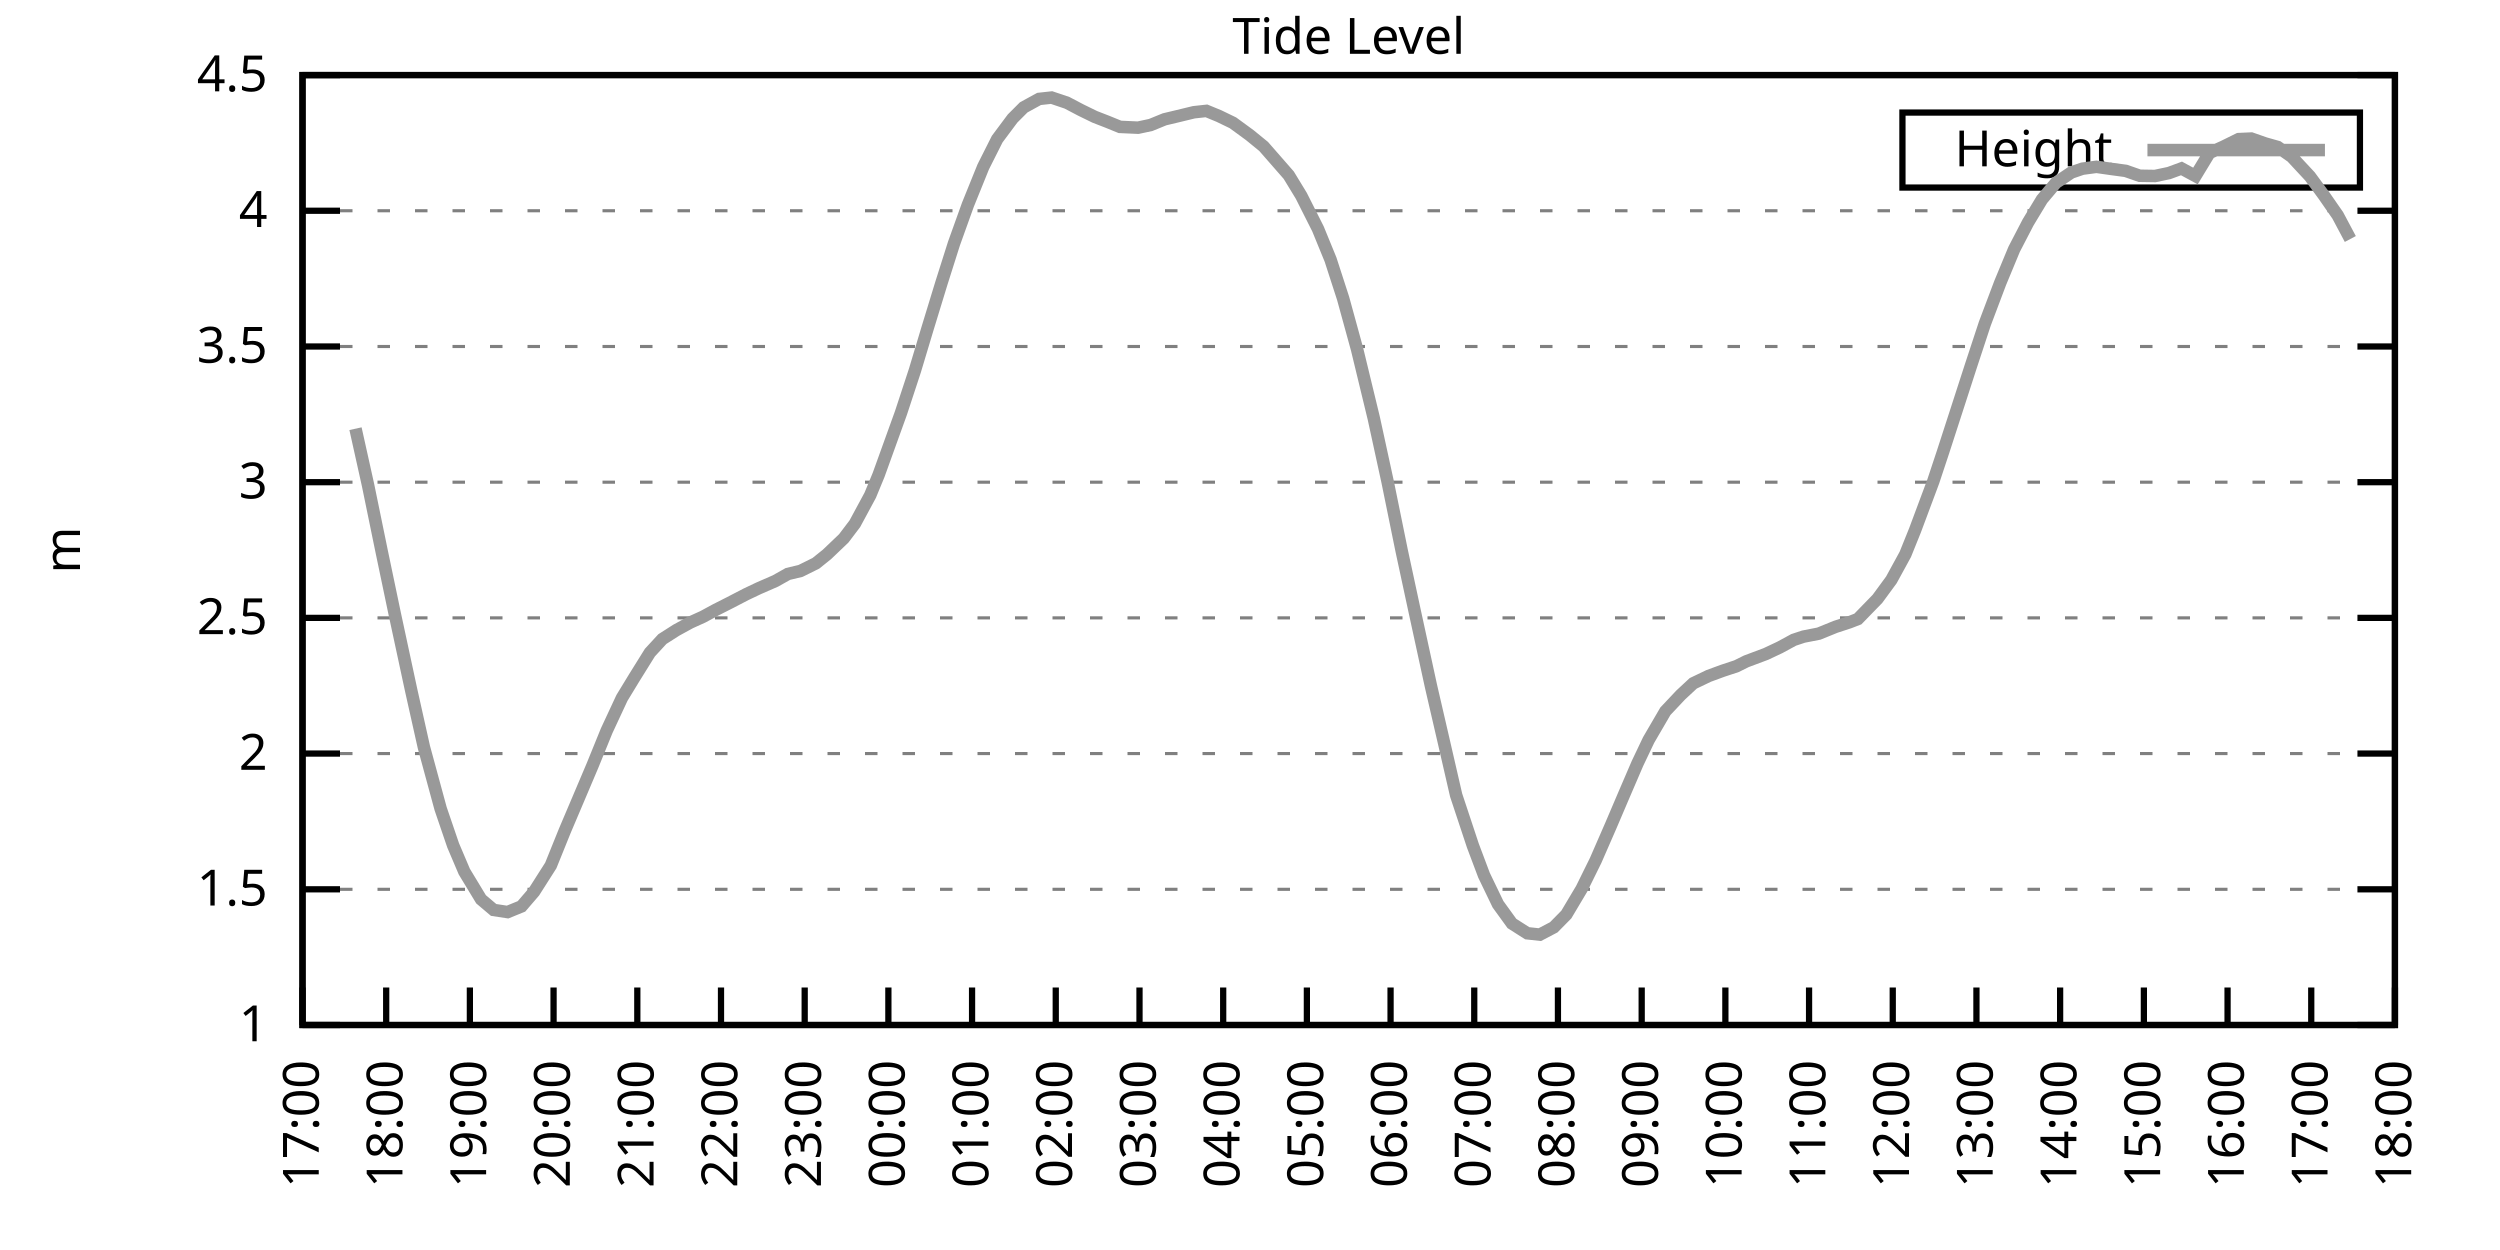
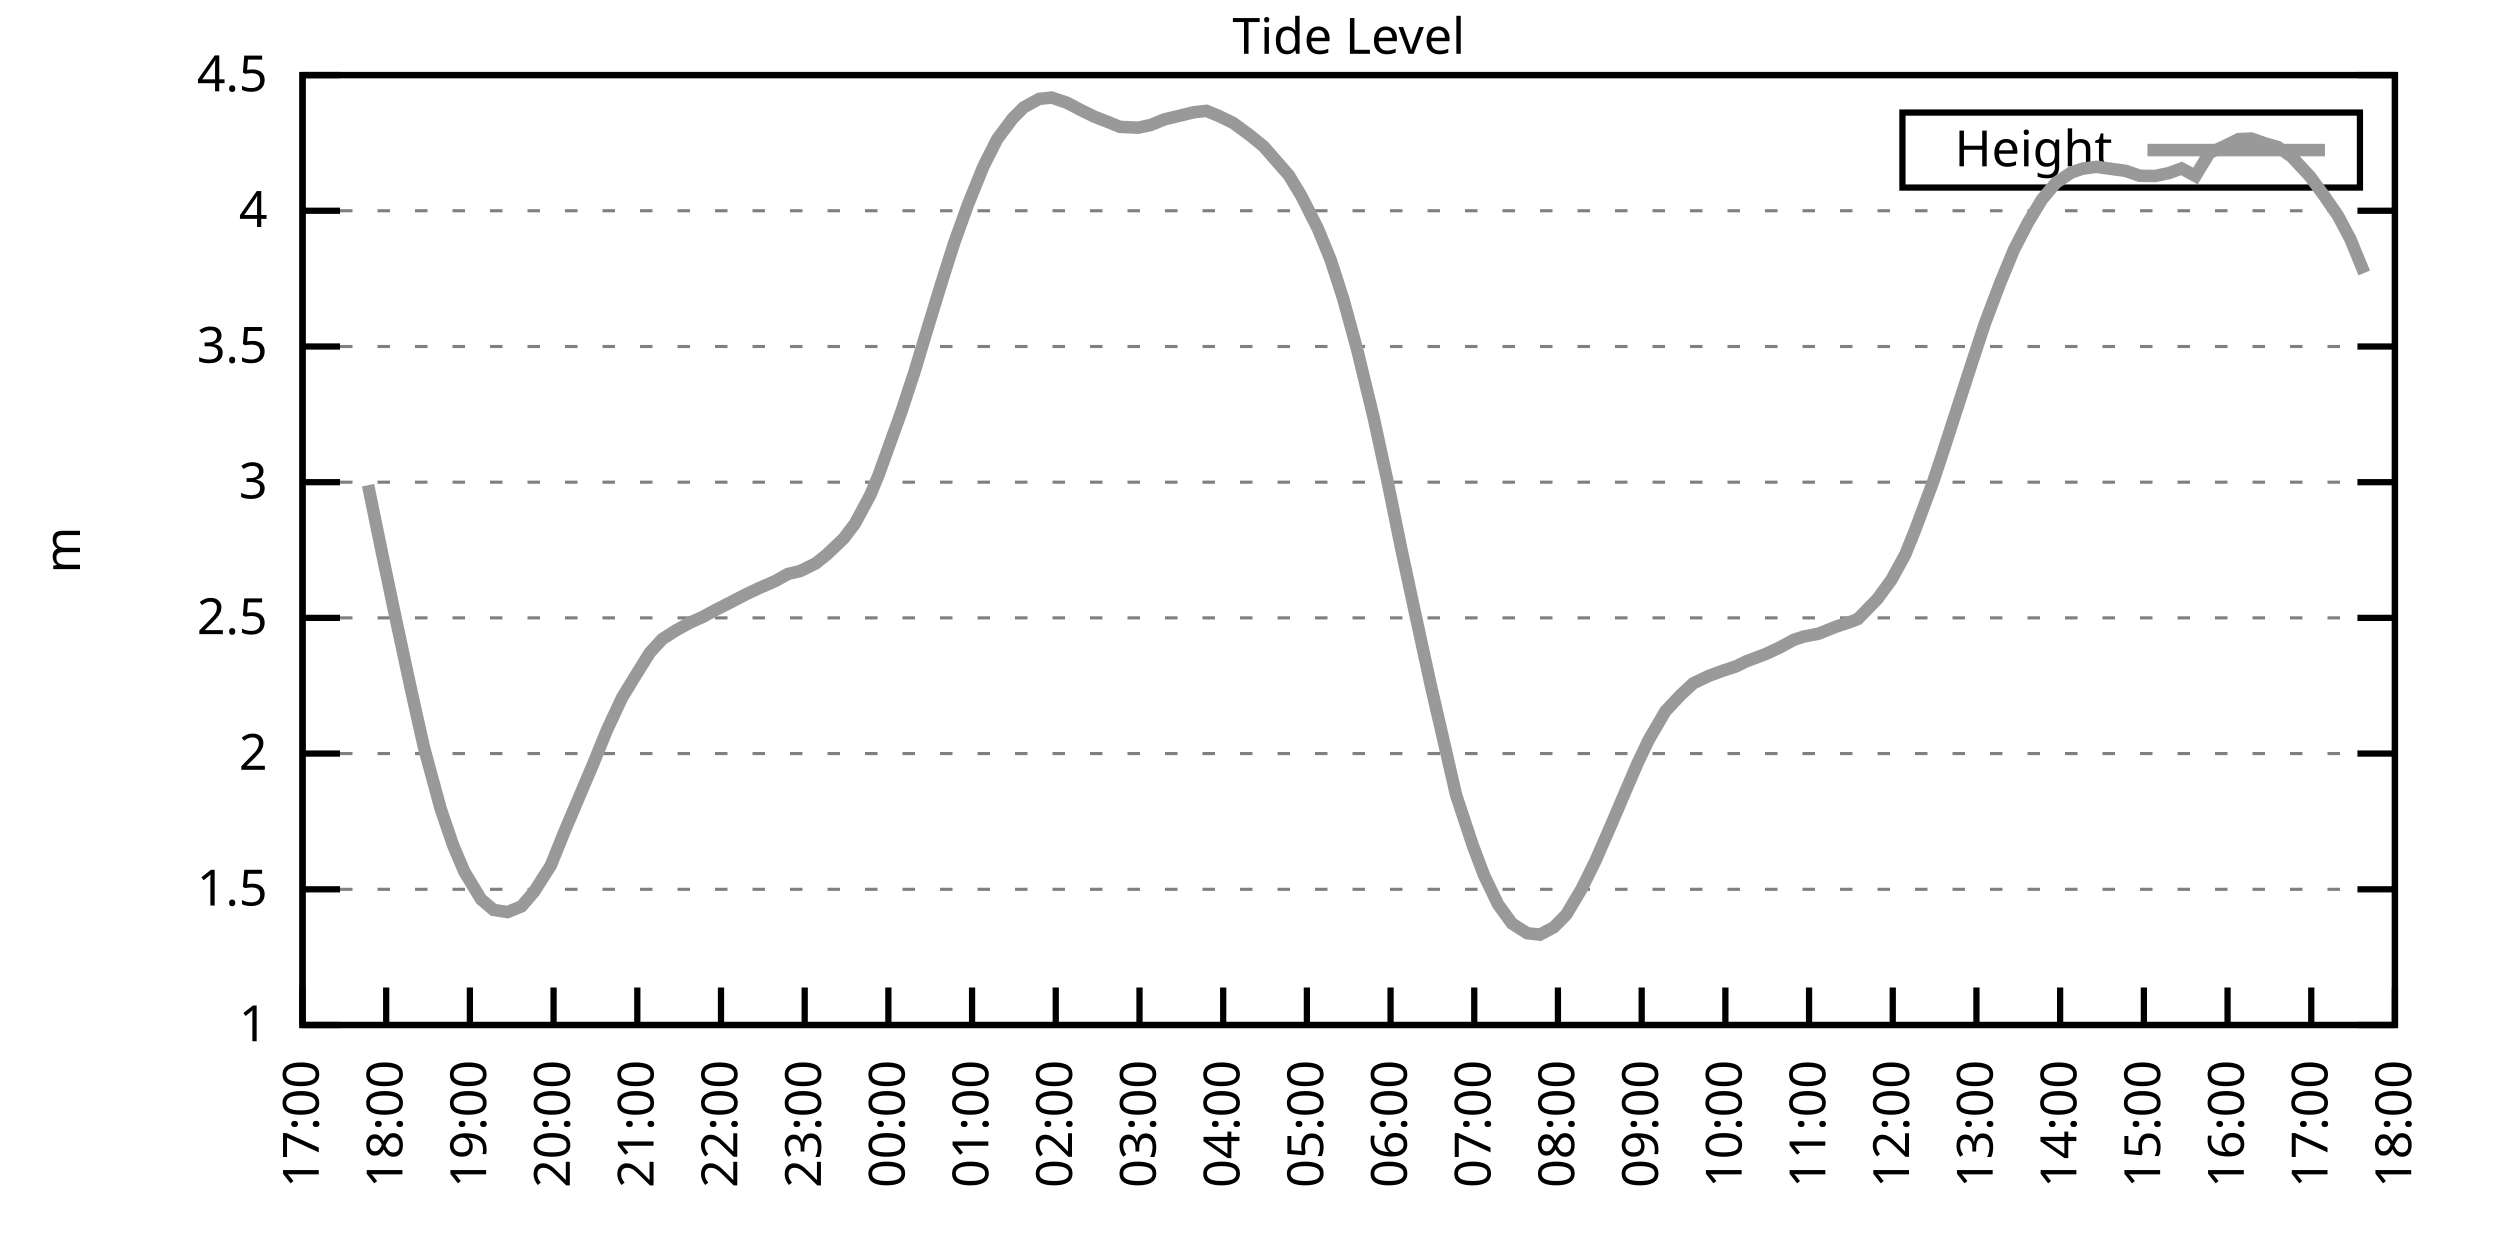
<svg xmlns="http://www.w3.org/2000/svg" xmlns:xlink="http://www.w3.org/1999/xlink" width="400" height="200" viewBox="0 0 400 200">
  <g id="gnuplot_canvas">
    <rect x="0" y="0" width="400" height="200" fill="none" />
    <defs>
      <circle id="gpDot" r="0.5" stroke-width="0.5" stroke="currentColor" />
      <path id="gpPt0" stroke-width="0.333" stroke="currentColor" d="M-1,0 h2 M0,-1 v2" />
      <path id="gpPt1" stroke-width="0.333" stroke="currentColor" d="M-1,-1 L1,1 M1,-1 L-1,1" />
      <path id="gpPt2" stroke-width="0.333" stroke="currentColor" d="M-1,0 L1,0 M0,-1 L0,1 M-1,-1 L1,1 M-1,1 L1,-1" />
      <rect id="gpPt3" stroke-width="0.333" stroke="currentColor" x="-1" y="-1" width="2" height="2" />
      <rect id="gpPt4" stroke-width="0.333" stroke="currentColor" fill="currentColor" x="-1" y="-1" width="2" height="2" />
      <circle id="gpPt5" stroke-width="0.333" stroke="currentColor" cx="0" cy="0" r="1" />
      <use xlink:href="#gpPt5" id="gpPt6" fill="currentColor" stroke="none" />
      <path id="gpPt7" stroke-width="0.333" stroke="currentColor" d="M0,-1.33 L-1.33,0.67 L1.33,0.67 z" />
      <use xlink:href="#gpPt7" id="gpPt8" fill="currentColor" stroke="none" />
      <use xlink:href="#gpPt7" id="gpPt9" stroke="currentColor" transform="rotate(180)" />
      <use xlink:href="#gpPt9" id="gpPt10" fill="currentColor" stroke="none" />
      <use xlink:href="#gpPt3" id="gpPt11" stroke="currentColor" transform="rotate(45)" />
      <use xlink:href="#gpPt11" id="gpPt12" fill="currentColor" stroke="none" />
      <path id="gpPt13" stroke-width="0.333" stroke="currentColor" d="M0,1.330 L1.265,0.411 L0.782,-1.067 L-0.782,-1.076 L-1.265,0.411 z" />
      <use xlink:href="#gpPt13" id="gpPt14" fill="currentColor" stroke="none" />
      <filter id="textbox" filterUnits="objectBoundingBox" x="0" y="0" height="1" width="1">
        <feFlood flood-color="white" flood-opacity="1" result="bgnd" />
        <feComposite in="SourceGraphic" in2="bgnd" operator="atop" />
      </filter>
      <filter id="greybox" filterUnits="objectBoundingBox" x="0" y="0" height="1" width="1">
        <feFlood flood-color="lightgrey" flood-opacity="1" result="grey" />
        <feComposite in="SourceGraphic" in2="grey" operator="atop" />
      </filter>
    </defs>
    <g fill="none" color="white" stroke="currentColor" stroke-width="1.00" stroke-linecap="butt" stroke-linejoin="miter">
</g>
    <g fill="none" color="black" stroke="currentColor" stroke-width="1.00" stroke-linecap="butt" stroke-linejoin="miter">
      <g stroke="none" shape-rendering="crispEdges">
        <polygon fill="rgb(255, 255, 255)" points="48.40,164.00 383.18,164.00 383.18,12.02 48.40,12.02 " />
      </g>
    </g>
    <g fill="none" color="black" stroke="currentColor" stroke-width="1.00" stroke-linecap="butt" stroke-linejoin="miter">
</g>
    <g fill="none" color="black" stroke="black" stroke-width="0.50" stroke-linecap="butt" stroke-linejoin="miter">
</g>
    <g fill="none" color="gray" stroke="currentColor" stroke-width="0.50" stroke-linecap="butt" stroke-linejoin="miter">
      <path stroke="gray" stroke-dasharray="2,4" class="gridline" d="M48.40,164.00 L383.19,164.00  " />
    </g>
    <g fill="none" color="gray" stroke="gray" stroke-width="1.00" stroke-linecap="butt" stroke-linejoin="miter">
</g>
    <g fill="none" color="black" stroke="currentColor" stroke-width="1.00" stroke-linecap="butt" stroke-linejoin="miter">
      <path stroke="black" d="M48.40,164.00 L54.40,164.00 M383.19,164.00 L377.19,164.00  " />
      <g transform="translate(42.80,166.60)" stroke="none" fill="black" font-family="Sans" font-size="8.00" text-anchor="end">
        <text>
          <tspan font-family="Sans"> 1</tspan>
        </text>
      </g>
    </g>
    <g fill="none" color="black" stroke="currentColor" stroke-width="1.00" stroke-linecap="butt" stroke-linejoin="miter">
</g>
    <g fill="none" color="black" stroke="black" stroke-width="0.50" stroke-linecap="butt" stroke-linejoin="miter">
</g>
    <g fill="none" color="gray" stroke="currentColor" stroke-width="0.50" stroke-linecap="butt" stroke-linejoin="miter">
      <path stroke="gray" stroke-dasharray="2,4" class="gridline" d="M48.40,142.29 L383.19,142.29  " />
    </g>
    <g fill="none" color="gray" stroke="gray" stroke-width="1.00" stroke-linecap="butt" stroke-linejoin="miter">
</g>
    <g fill="none" color="black" stroke="currentColor" stroke-width="1.00" stroke-linecap="butt" stroke-linejoin="miter">
      <path stroke="black" d="M48.40,142.29 L54.40,142.29 M383.19,142.29 L377.19,142.29  " />
      <g transform="translate(42.80,144.89)" stroke="none" fill="black" font-family="Sans" font-size="8.00" text-anchor="end">
        <text>
          <tspan font-family="Sans"> 1.5</tspan>
        </text>
      </g>
    </g>
    <g fill="none" color="black" stroke="currentColor" stroke-width="1.00" stroke-linecap="butt" stroke-linejoin="miter">
</g>
    <g fill="none" color="black" stroke="black" stroke-width="0.50" stroke-linecap="butt" stroke-linejoin="miter">
</g>
    <g fill="none" color="gray" stroke="currentColor" stroke-width="0.50" stroke-linecap="butt" stroke-linejoin="miter">
      <path stroke="gray" stroke-dasharray="2,4" class="gridline" d="M48.40,120.57 L383.19,120.57  " />
    </g>
    <g fill="none" color="gray" stroke="gray" stroke-width="1.00" stroke-linecap="butt" stroke-linejoin="miter">
</g>
    <g fill="none" color="black" stroke="currentColor" stroke-width="1.00" stroke-linecap="butt" stroke-linejoin="miter">
      <path stroke="black" d="M48.40,120.57 L54.40,120.57 M383.19,120.57 L377.19,120.57  " />
      <g transform="translate(42.80,123.17)" stroke="none" fill="black" font-family="Sans" font-size="8.00" text-anchor="end">
        <text>
          <tspan font-family="Sans"> 2</tspan>
        </text>
      </g>
    </g>
    <g fill="none" color="black" stroke="currentColor" stroke-width="1.00" stroke-linecap="butt" stroke-linejoin="miter">
</g>
    <g fill="none" color="black" stroke="black" stroke-width="0.50" stroke-linecap="butt" stroke-linejoin="miter">
</g>
    <g fill="none" color="gray" stroke="currentColor" stroke-width="0.50" stroke-linecap="butt" stroke-linejoin="miter">
      <path stroke="gray" stroke-dasharray="2,4" class="gridline" d="M48.40,98.86 L383.19,98.86  " />
    </g>
    <g fill="none" color="gray" stroke="gray" stroke-width="1.00" stroke-linecap="butt" stroke-linejoin="miter">
</g>
    <g fill="none" color="black" stroke="currentColor" stroke-width="1.00" stroke-linecap="butt" stroke-linejoin="miter">
      <path stroke="black" d="M48.40,98.86 L54.40,98.86 M383.19,98.86 L377.19,98.86  " />
      <g transform="translate(42.80,101.46)" stroke="none" fill="black" font-family="Sans" font-size="8.00" text-anchor="end">
        <text>
          <tspan font-family="Sans"> 2.5</tspan>
        </text>
      </g>
    </g>
    <g fill="none" color="black" stroke="currentColor" stroke-width="1.00" stroke-linecap="butt" stroke-linejoin="miter">
</g>
    <g fill="none" color="black" stroke="black" stroke-width="0.50" stroke-linecap="butt" stroke-linejoin="miter">
</g>
    <g fill="none" color="gray" stroke="currentColor" stroke-width="0.50" stroke-linecap="butt" stroke-linejoin="miter">
      <path stroke="gray" stroke-dasharray="2,4" class="gridline" d="M48.40,77.15 L383.19,77.15  " />
    </g>
    <g fill="none" color="gray" stroke="gray" stroke-width="1.00" stroke-linecap="butt" stroke-linejoin="miter">
</g>
    <g fill="none" color="black" stroke="currentColor" stroke-width="1.00" stroke-linecap="butt" stroke-linejoin="miter">
      <path stroke="black" d="M48.40,77.15 L54.40,77.15 M383.19,77.15 L377.19,77.15  " />
      <g transform="translate(42.80,79.75)" stroke="none" fill="black" font-family="Sans" font-size="8.00" text-anchor="end">
        <text>
          <tspan font-family="Sans"> 3</tspan>
        </text>
      </g>
    </g>
    <g fill="none" color="black" stroke="currentColor" stroke-width="1.00" stroke-linecap="butt" stroke-linejoin="miter">
</g>
    <g fill="none" color="black" stroke="black" stroke-width="0.50" stroke-linecap="butt" stroke-linejoin="miter">
</g>
    <g fill="none" color="gray" stroke="currentColor" stroke-width="0.50" stroke-linecap="butt" stroke-linejoin="miter">
      <path stroke="gray" stroke-dasharray="2,4" class="gridline" d="M48.40,55.44 L383.19,55.44  " />
    </g>
    <g fill="none" color="gray" stroke="gray" stroke-width="1.00" stroke-linecap="butt" stroke-linejoin="miter">
</g>
    <g fill="none" color="black" stroke="currentColor" stroke-width="1.00" stroke-linecap="butt" stroke-linejoin="miter">
      <path stroke="black" d="M48.40,55.44 L54.40,55.44 M383.19,55.44 L377.19,55.44  " />
      <g transform="translate(42.80,58.04)" stroke="none" fill="black" font-family="Sans" font-size="8.00" text-anchor="end">
        <text>
          <tspan font-family="Sans"> 3.5</tspan>
        </text>
      </g>
    </g>
    <g fill="none" color="black" stroke="currentColor" stroke-width="1.00" stroke-linecap="butt" stroke-linejoin="miter">
</g>
    <g fill="none" color="black" stroke="black" stroke-width="0.50" stroke-linecap="butt" stroke-linejoin="miter">
</g>
    <g fill="none" color="gray" stroke="currentColor" stroke-width="0.50" stroke-linecap="butt" stroke-linejoin="miter">
      <path stroke="gray" stroke-dasharray="2,4" class="gridline" d="M48.40,33.72 L383.19,33.72  " />
    </g>
    <g fill="none" color="gray" stroke="gray" stroke-width="1.00" stroke-linecap="butt" stroke-linejoin="miter">
</g>
    <g fill="none" color="black" stroke="currentColor" stroke-width="1.00" stroke-linecap="butt" stroke-linejoin="miter">
      <path stroke="black" d="M48.40,33.72 L54.40,33.72 M383.19,33.72 L377.19,33.72  " />
      <g transform="translate(42.80,36.32)" stroke="none" fill="black" font-family="Sans" font-size="8.00" text-anchor="end">
        <text>
          <tspan font-family="Sans"> 4</tspan>
        </text>
      </g>
    </g>
    <g fill="none" color="black" stroke="currentColor" stroke-width="1.00" stroke-linecap="butt" stroke-linejoin="miter">
</g>
    <g fill="none" color="black" stroke="black" stroke-width="0.50" stroke-linecap="butt" stroke-linejoin="miter">
</g>
    <g fill="none" color="gray" stroke="currentColor" stroke-width="0.50" stroke-linecap="butt" stroke-linejoin="miter">
      <path stroke="gray" stroke-dasharray="2,4" class="gridline" d="M48.40,12.01 L383.19,12.01  " />
    </g>
    <g fill="none" color="gray" stroke="gray" stroke-width="1.00" stroke-linecap="butt" stroke-linejoin="miter">
</g>
    <g fill="none" color="black" stroke="currentColor" stroke-width="1.00" stroke-linecap="butt" stroke-linejoin="miter">
      <path stroke="black" d="M48.40,12.01 L54.40,12.01 M383.19,12.01 L377.19,12.01  " />
      <g transform="translate(42.80,14.61)" stroke="none" fill="black" font-family="Sans" font-size="8.00" text-anchor="end">
        <text>
          <tspan font-family="Sans"> 4.5</tspan>
        </text>
      </g>
    </g>
    <g fill="none" color="black" stroke="currentColor" stroke-width="1.00" stroke-linecap="butt" stroke-linejoin="miter">
      <path stroke="black" d="M48.40,164.00 L48.40,158.00  " />
      <g transform="translate(51.00,169.60) rotate(270.00)" stroke="none" fill="black" font-family="Sans" font-size="8.00" text-anchor="end">
        <text>
          <tspan font-family="Sans">17:00</tspan>
        </text>
      </g>
    </g>
    <g fill="none" color="black" stroke="currentColor" stroke-width="1.00" stroke-linecap="butt" stroke-linejoin="miter">
      <path stroke="black" d="M61.79,164.00 L61.79,158.00  " />
      <g transform="translate(64.39,169.60) rotate(270.00)" stroke="none" fill="black" font-family="Sans" font-size="8.00" text-anchor="end">
        <text>
          <tspan font-family="Sans">18:00</tspan>
        </text>
      </g>
    </g>
    <g fill="none" color="black" stroke="currentColor" stroke-width="1.00" stroke-linecap="butt" stroke-linejoin="miter">
      <path stroke="black" d="M75.18,164.00 L75.18,158.00  " />
      <g transform="translate(77.78,169.60) rotate(270.00)" stroke="none" fill="black" font-family="Sans" font-size="8.00" text-anchor="end">
        <text>
          <tspan font-family="Sans">19:00</tspan>
        </text>
      </g>
    </g>
    <g fill="none" color="black" stroke="currentColor" stroke-width="1.00" stroke-linecap="butt" stroke-linejoin="miter">
      <path stroke="black" d="M88.57,164.00 L88.57,158.00  " />
      <g transform="translate(91.17,169.60) rotate(270.00)" stroke="none" fill="black" font-family="Sans" font-size="8.00" text-anchor="end">
        <text>
          <tspan font-family="Sans">20:00</tspan>
        </text>
      </g>
    </g>
    <g fill="none" color="black" stroke="currentColor" stroke-width="1.00" stroke-linecap="butt" stroke-linejoin="miter">
      <path stroke="black" d="M101.97,164.00 L101.97,158.00  " />
      <g transform="translate(104.57,169.60) rotate(270.00)" stroke="none" fill="black" font-family="Sans" font-size="8.00" text-anchor="end">
        <text>
          <tspan font-family="Sans">21:00</tspan>
        </text>
      </g>
    </g>
    <g fill="none" color="black" stroke="currentColor" stroke-width="1.00" stroke-linecap="butt" stroke-linejoin="miter">
      <path stroke="black" d="M115.36,164.00 L115.36,158.00  " />
      <g transform="translate(117.96,169.60) rotate(270.00)" stroke="none" fill="black" font-family="Sans" font-size="8.00" text-anchor="end">
        <text>
          <tspan font-family="Sans">22:00</tspan>
        </text>
      </g>
    </g>
    <g fill="none" color="black" stroke="currentColor" stroke-width="1.00" stroke-linecap="butt" stroke-linejoin="miter">
      <path stroke="black" d="M128.75,164.00 L128.75,158.00  " />
      <g transform="translate(131.35,169.60) rotate(270.00)" stroke="none" fill="black" font-family="Sans" font-size="8.00" text-anchor="end">
        <text>
          <tspan font-family="Sans">23:00</tspan>
        </text>
      </g>
    </g>
    <g fill="none" color="black" stroke="currentColor" stroke-width="1.00" stroke-linecap="butt" stroke-linejoin="miter">
      <path stroke="black" d="M142.14,164.00 L142.14,158.00  " />
      <g transform="translate(144.74,169.60) rotate(270.00)" stroke="none" fill="black" font-family="Sans" font-size="8.00" text-anchor="end">
        <text>
          <tspan font-family="Sans">00:00</tspan>
        </text>
      </g>
    </g>
    <g fill="none" color="black" stroke="currentColor" stroke-width="1.00" stroke-linecap="butt" stroke-linejoin="miter">
      <path stroke="black" d="M155.53,164.00 L155.53,158.00  " />
      <g transform="translate(158.13,169.60) rotate(270.00)" stroke="none" fill="black" font-family="Sans" font-size="8.00" text-anchor="end">
        <text>
          <tspan font-family="Sans">01:00</tspan>
        </text>
      </g>
    </g>
    <g fill="none" color="black" stroke="currentColor" stroke-width="1.00" stroke-linecap="butt" stroke-linejoin="miter">
      <path stroke="black" d="M168.92,164.00 L168.92,158.00  " />
      <g transform="translate(171.52,169.60) rotate(270.00)" stroke="none" fill="black" font-family="Sans" font-size="8.00" text-anchor="end">
        <text>
          <tspan font-family="Sans">02:00</tspan>
        </text>
      </g>
    </g>
    <g fill="none" color="black" stroke="currentColor" stroke-width="1.00" stroke-linecap="butt" stroke-linejoin="miter">
      <path stroke="black" d="M182.32,164.00 L182.32,158.00  " />
      <g transform="translate(184.92,169.60) rotate(270.00)" stroke="none" fill="black" font-family="Sans" font-size="8.00" text-anchor="end">
        <text>
          <tspan font-family="Sans">03:00</tspan>
        </text>
      </g>
    </g>
    <g fill="none" color="black" stroke="currentColor" stroke-width="1.00" stroke-linecap="butt" stroke-linejoin="miter">
      <path stroke="black" d="M195.71,164.00 L195.71,158.00  " />
      <g transform="translate(198.31,169.60) rotate(270.00)" stroke="none" fill="black" font-family="Sans" font-size="8.00" text-anchor="end">
        <text>
          <tspan font-family="Sans">04:00</tspan>
        </text>
      </g>
    </g>
    <g fill="none" color="black" stroke="currentColor" stroke-width="1.00" stroke-linecap="butt" stroke-linejoin="miter">
      <path stroke="black" d="M209.10,164.00 L209.10,158.00  " />
      <g transform="translate(211.70,169.60) rotate(270.00)" stroke="none" fill="black" font-family="Sans" font-size="8.00" text-anchor="end">
        <text>
          <tspan font-family="Sans">05:00</tspan>
        </text>
      </g>
    </g>
    <g fill="none" color="black" stroke="currentColor" stroke-width="1.00" stroke-linecap="butt" stroke-linejoin="miter">
      <path stroke="black" d="M222.49,164.00 L222.49,158.00  " />
      <g transform="translate(225.09,169.60) rotate(270.00)" stroke="none" fill="black" font-family="Sans" font-size="8.00" text-anchor="end">
        <text>
          <tspan font-family="Sans">06:00</tspan>
        </text>
      </g>
    </g>
    <g fill="none" color="black" stroke="currentColor" stroke-width="1.00" stroke-linecap="butt" stroke-linejoin="miter">
      <path stroke="black" d="M235.88,164.00 L235.88,158.00  " />
      <g transform="translate(238.48,169.60) rotate(270.00)" stroke="none" fill="black" font-family="Sans" font-size="8.00" text-anchor="end">
        <text>
          <tspan font-family="Sans">07:00</tspan>
        </text>
      </g>
    </g>
    <g fill="none" color="black" stroke="currentColor" stroke-width="1.00" stroke-linecap="butt" stroke-linejoin="miter">
      <path stroke="black" d="M249.27,164.00 L249.27,158.00  " />
      <g transform="translate(251.87,169.60) rotate(270.00)" stroke="none" fill="black" font-family="Sans" font-size="8.00" text-anchor="end">
        <text>
          <tspan font-family="Sans">08:00</tspan>
        </text>
      </g>
    </g>
    <g fill="none" color="black" stroke="currentColor" stroke-width="1.00" stroke-linecap="butt" stroke-linejoin="miter">
      <path stroke="black" d="M262.67,164.00 L262.67,158.00  " />
      <g transform="translate(265.27,169.60) rotate(270.00)" stroke="none" fill="black" font-family="Sans" font-size="8.00" text-anchor="end">
        <text>
          <tspan font-family="Sans">09:00</tspan>
        </text>
      </g>
    </g>
    <g fill="none" color="black" stroke="currentColor" stroke-width="1.00" stroke-linecap="butt" stroke-linejoin="miter">
      <path stroke="black" d="M276.06,164.00 L276.06,158.00  " />
      <g transform="translate(278.66,169.60) rotate(270.00)" stroke="none" fill="black" font-family="Sans" font-size="8.00" text-anchor="end">
        <text>
          <tspan font-family="Sans">10:00</tspan>
        </text>
      </g>
    </g>
    <g fill="none" color="black" stroke="currentColor" stroke-width="1.00" stroke-linecap="butt" stroke-linejoin="miter">
      <path stroke="black" d="M289.45,164.00 L289.45,158.00  " />
      <g transform="translate(292.05,169.60) rotate(270.00)" stroke="none" fill="black" font-family="Sans" font-size="8.00" text-anchor="end">
        <text>
          <tspan font-family="Sans">11:00</tspan>
        </text>
      </g>
    </g>
    <g fill="none" color="black" stroke="currentColor" stroke-width="1.00" stroke-linecap="butt" stroke-linejoin="miter">
      <path stroke="black" d="M302.84,164.00 L302.84,158.00  " />
      <g transform="translate(305.44,169.60) rotate(270.00)" stroke="none" fill="black" font-family="Sans" font-size="8.00" text-anchor="end">
        <text>
          <tspan font-family="Sans">12:00</tspan>
        </text>
      </g>
    </g>
    <g fill="none" color="black" stroke="currentColor" stroke-width="1.00" stroke-linecap="butt" stroke-linejoin="miter">
      <path stroke="black" d="M316.23,164.00 L316.23,158.00  " />
      <g transform="translate(318.83,169.60) rotate(270.00)" stroke="none" fill="black" font-family="Sans" font-size="8.00" text-anchor="end">
        <text>
          <tspan font-family="Sans">13:00</tspan>
        </text>
      </g>
    </g>
    <g fill="none" color="black" stroke="currentColor" stroke-width="1.00" stroke-linecap="butt" stroke-linejoin="miter">
      <path stroke="black" d="M329.62,164.00 L329.62,158.00  " />
      <g transform="translate(332.22,169.60) rotate(270.00)" stroke="none" fill="black" font-family="Sans" font-size="8.00" text-anchor="end">
        <text>
          <tspan font-family="Sans">14:00</tspan>
        </text>
      </g>
    </g>
    <g fill="none" color="black" stroke="currentColor" stroke-width="1.00" stroke-linecap="butt" stroke-linejoin="miter">
      <path stroke="black" d="M343.02,164.00 L343.02,158.00  " />
      <g transform="translate(345.62,169.60) rotate(270.00)" stroke="none" fill="black" font-family="Sans" font-size="8.00" text-anchor="end">
        <text>
          <tspan font-family="Sans">15:00</tspan>
        </text>
      </g>
    </g>
    <g fill="none" color="black" stroke="currentColor" stroke-width="1.00" stroke-linecap="butt" stroke-linejoin="miter">
      <path stroke="black" d="M356.41,164.00 L356.41,158.00  " />
      <g transform="translate(359.01,169.60) rotate(270.00)" stroke="none" fill="black" font-family="Sans" font-size="8.00" text-anchor="end">
        <text>
          <tspan font-family="Sans">16:00</tspan>
        </text>
      </g>
    </g>
    <g fill="none" color="black" stroke="currentColor" stroke-width="1.00" stroke-linecap="butt" stroke-linejoin="miter">
      <path stroke="black" d="M369.80,164.00 L369.80,158.00  " />
      <g transform="translate(372.40,169.60) rotate(270.00)" stroke="none" fill="black" font-family="Sans" font-size="8.00" text-anchor="end">
        <text>
          <tspan font-family="Sans">17:00</tspan>
        </text>
      </g>
    </g>
    <g fill="none" color="black" stroke="currentColor" stroke-width="1.00" stroke-linecap="butt" stroke-linejoin="miter">
      <path stroke="black" d="M383.19,164.00 L383.19,158.00  " />
      <g transform="translate(385.79,169.60) rotate(270.00)" stroke="none" fill="black" font-family="Sans" font-size="8.00" text-anchor="end">
        <text>
          <tspan font-family="Sans">18:00</tspan>
        </text>
      </g>
    </g>
    <g fill="none" color="black" stroke="currentColor" stroke-width="1.00" stroke-linecap="butt" stroke-linejoin="miter">
</g>
    <g fill="none" color="black" stroke="currentColor" stroke-width="1.00" stroke-linecap="butt" stroke-linejoin="miter">
      <path stroke="black" d="M48.40,12.01 L48.40,164.00 L383.19,164.00 L383.19,12.01 L48.40,12.01 Z  " />
    </g>
    <g fill="none" color="black" stroke="currentColor" stroke-width="1.00" stroke-linecap="butt" stroke-linejoin="miter">
</g>
    <g fill="none" color="black" stroke="currentColor" stroke-width="1.00" stroke-linecap="butt" stroke-linejoin="miter">
      <path stroke="black" d="M304.39,30.01 L304.39,18.01 L377.59,18.01 L377.59,30.01 L304.39,30.01 Z  " />
    </g>
    <g id="Tide_level_plot_1">
      <g fill="none" color="white" stroke="black" stroke-width="2.00" stroke-linecap="butt" stroke-linejoin="miter">
</g>
      <g fill="none" color="black" stroke="currentColor" stroke-width="2.00" stroke-linecap="butt" stroke-linejoin="miter">
        <g transform="translate(337.99,26.61)" stroke="none" fill="black" font-family="Sans" font-size="8.00" text-anchor="end">
          <text>
            <tspan font-family="Sans">Height</tspan>
          </text>
        </g>
      </g>
      <g fill="none" color="black" stroke="currentColor" stroke-width="2.00" stroke-linecap="butt" stroke-linejoin="miter">
-         <path stroke="rgb(153, 153, 153)" d="M343.59,24.01 L371.99,24.01 M56.88,68.59 L58.89,77.63 L61.12,88.48 L63.13,98.08 L65.81,110.54 L67.82,119.53   L70.50,129.39 L72.50,135.25 L74.29,139.46 L76.97,143.89 L78.98,145.59 L81.21,145.93 L83.44,145.02 L85.45,142.68   L88.13,138.47 L90.36,132.95 L92.59,127.70 L94.82,122.44 L97.06,116.93 L99.51,111.67 L101.52,108.37 L103.98,104.42   L105.98,102.25 L108.22,100.82 L110.45,99.60 L112.46,98.69 L114.47,97.60 L116.70,96.47 L119.38,95.08 L121.38,94.13   L124.06,92.96 L126.07,91.83 L128.08,91.35 L130.54,90.13 L132.32,88.70 L135.00,86.14 L136.78,83.79 L139.24,79.23   L140.58,75.98 L144.15,66.08 L146.38,59.30 L148.39,52.61 L150.62,45.32 L152.63,38.98 L154.86,32.77 L157.32,26.69   L159.55,22.26 L162.01,18.96 L163.79,17.18 L166.25,15.83 L168.25,15.61 L170.71,16.44 L172.94,17.61 L175.17,18.70   L177.18,19.48 L179.19,20.30 L182.09,20.43 L184.10,20.00 L186.33,19.09 L188.34,18.61 L191.02,17.96 L193.03,17.74   L195.04,18.57 L197.27,19.65 L199.95,21.61 L202.18,23.43 L204.19,25.73 L206.20,28.03 L208.21,31.33 L210.88,36.63   L212.89,41.54 L214.90,47.75 L217.13,55.87 L219.81,66.94 L222.04,77.19 L224.28,88.18 L226.29,97.52 L228.96,109.80   L230.97,118.49 L232.98,127.22 L235.66,135.30 L237.44,140.03 L239.68,144.68 L241.91,147.76 L244.36,149.32 L246.37,149.54   L248.60,148.37 L250.61,146.33 L253.07,142.20 L255.30,137.68 L257.76,132.04 L259.76,127.35 L262.00,122.14 L263.78,118.40   L266.46,113.80 L268.92,111.19 L270.92,109.33 L273.38,108.15 L275.61,107.33 L277.84,106.59 L279.41,105.81 L282.53,104.64   L284.76,103.59 L286.99,102.38 L288.56,101.86 L291.01,101.38 L293.69,100.29 L295.92,99.56 L297.26,99.04 L300.39,95.82   L302.62,92.78 L304.85,88.70 L306.41,84.83 L309.31,77.06 L310.88,72.33 L313.33,64.77 L315.34,58.56 L317.57,51.79   L320.03,45.27 L322.26,39.89 L324.49,35.59 L326.72,31.90 L328.95,29.25 L331.41,27.60 L333.19,26.99 L335.43,26.69   L337.88,27.04 L340.11,27.34 L342.35,28.12 L344.80,28.16 L347.03,27.69 L349.04,26.95 L351.27,28.16 L353.51,24.47   L355.74,23.47 L358.19,22.26 L360.20,22.17 L362.43,22.95 L364.44,23.52 L366.67,25.08 L369.58,28.21 L371.81,31.25   L374.04,34.46 L376.05,38.24  " />
+         <path stroke="rgb(153, 153, 153)" d="M343.59,24.01 L371.99,24.01 M58.89,77.63 L61.12,88.48 L63.13,98.08 L65.81,110.54 L67.82,119.53 L70.50,129.39   L72.50,135.25 L74.29,139.46 L76.97,143.89 L78.98,145.59 L81.21,145.93 L83.44,145.02 L85.45,142.68 L88.13,138.47   L90.36,132.95 L92.59,127.70 L94.82,122.44 L97.06,116.93 L99.51,111.67 L101.52,108.37 L103.98,104.42 L105.98,102.25   L108.22,100.82 L110.45,99.60 L112.46,98.69 L114.47,97.60 L116.70,96.47 L119.38,95.08 L121.38,94.13 L124.06,92.96   L126.07,91.83 L128.08,91.35 L130.54,90.13 L132.32,88.70 L135.00,86.14 L136.78,83.79 L139.24,79.23 L140.58,75.98   L144.15,66.08 L146.38,59.30 L148.39,52.61 L150.62,45.32 L152.63,38.98 L154.86,32.77 L157.32,26.69 L159.55,22.26   L162.01,18.96 L163.79,17.18 L166.25,15.83 L168.25,15.61 L170.71,16.44 L172.94,17.61 L175.17,18.70 L177.18,19.48   L179.19,20.30 L182.09,20.43 L184.10,20.00 L186.33,19.09 L188.34,18.61 L191.02,17.96 L193.03,17.74 L195.04,18.57   L197.27,19.65 L199.95,21.61 L202.18,23.43 L204.19,25.73 L206.20,28.03 L208.21,31.33 L210.88,36.63 L212.89,41.54   L214.90,47.75 L217.13,55.87 L219.81,66.94 L222.04,77.19 L224.28,88.18 L226.29,97.52 L228.96,109.80 L230.97,118.49   L232.98,127.22 L235.66,135.30 L237.44,140.03 L239.68,144.68 L241.91,147.76 L244.36,149.32 L246.37,149.54 L248.60,148.37   L250.61,146.33 L253.07,142.20 L255.30,137.68 L257.76,132.04 L259.76,127.35 L262.00,122.14 L263.78,118.40 L266.46,113.80   L268.92,111.19 L270.92,109.33 L273.38,108.15 L275.61,107.33 L277.84,106.59 L279.41,105.81 L282.53,104.64 L284.76,103.59   L286.99,102.38 L288.56,101.86 L291.01,101.38 L293.69,100.29 L295.92,99.56 L297.26,99.04 L300.39,95.82 L302.62,92.78   L304.85,88.70 L306.41,84.83 L309.31,77.06 L310.88,72.33 L313.33,64.77 L315.34,58.56 L317.57,51.79 L320.03,45.27   L322.26,39.89 L324.49,35.59 L326.72,31.90 L328.95,29.25 L331.41,27.60 L333.19,26.99 L335.43,26.69 L337.88,27.04   L340.11,27.34 L342.35,28.12 L344.80,28.16 L347.03,27.69 L349.04,26.95 L351.27,28.16 L353.51,24.47 L355.74,23.47   L358.19,22.26 L360.20,22.17 L362.43,22.95 L364.44,23.52 L366.67,25.08 L369.58,28.21 L371.81,31.25 L374.04,34.46   L376.05,38.24 L378.28,43.67  " />
      </g>
    </g>
    <g fill="none" color="black" stroke="currentColor" stroke-width="2.00" stroke-linecap="butt" stroke-linejoin="miter">
</g>
    <g fill="none" color="black" stroke="black" stroke-width="1.00" stroke-linecap="butt" stroke-linejoin="miter">
</g>
    <g fill="none" color="black" stroke="currentColor" stroke-width="1.00" stroke-linecap="butt" stroke-linejoin="miter">
      <path stroke="black" d="M48.40,12.01 L48.40,164.00 L383.19,164.00 L383.19,12.01 L48.40,12.01 Z  " />
      <g transform="translate(12.80,88.01) rotate(270.00)" stroke="none" fill="black" font-family="Sans" font-size="8.00" text-anchor="middle">
        <text>
          <tspan font-family="Sans">m</tspan>
        </text>
      </g>
    </g>
    <g fill="none" color="black" stroke="currentColor" stroke-width="1.00" stroke-linecap="butt" stroke-linejoin="miter">
</g>
    <g fill="none" color="black" stroke="currentColor" stroke-width="1.00" stroke-linecap="butt" stroke-linejoin="miter">
      <g transform="translate(215.79,8.61)" stroke="none" fill="black" font-family="Sans" font-size="8.00" text-anchor="middle">
        <text>
          <tspan font-family="Sans">Tide Level</tspan>
        </text>
      </g>
    </g>
    <g fill="none" color="black" stroke="currentColor" stroke-width="1.00" stroke-linecap="butt" stroke-linejoin="miter">
</g>
  </g>
</svg>
